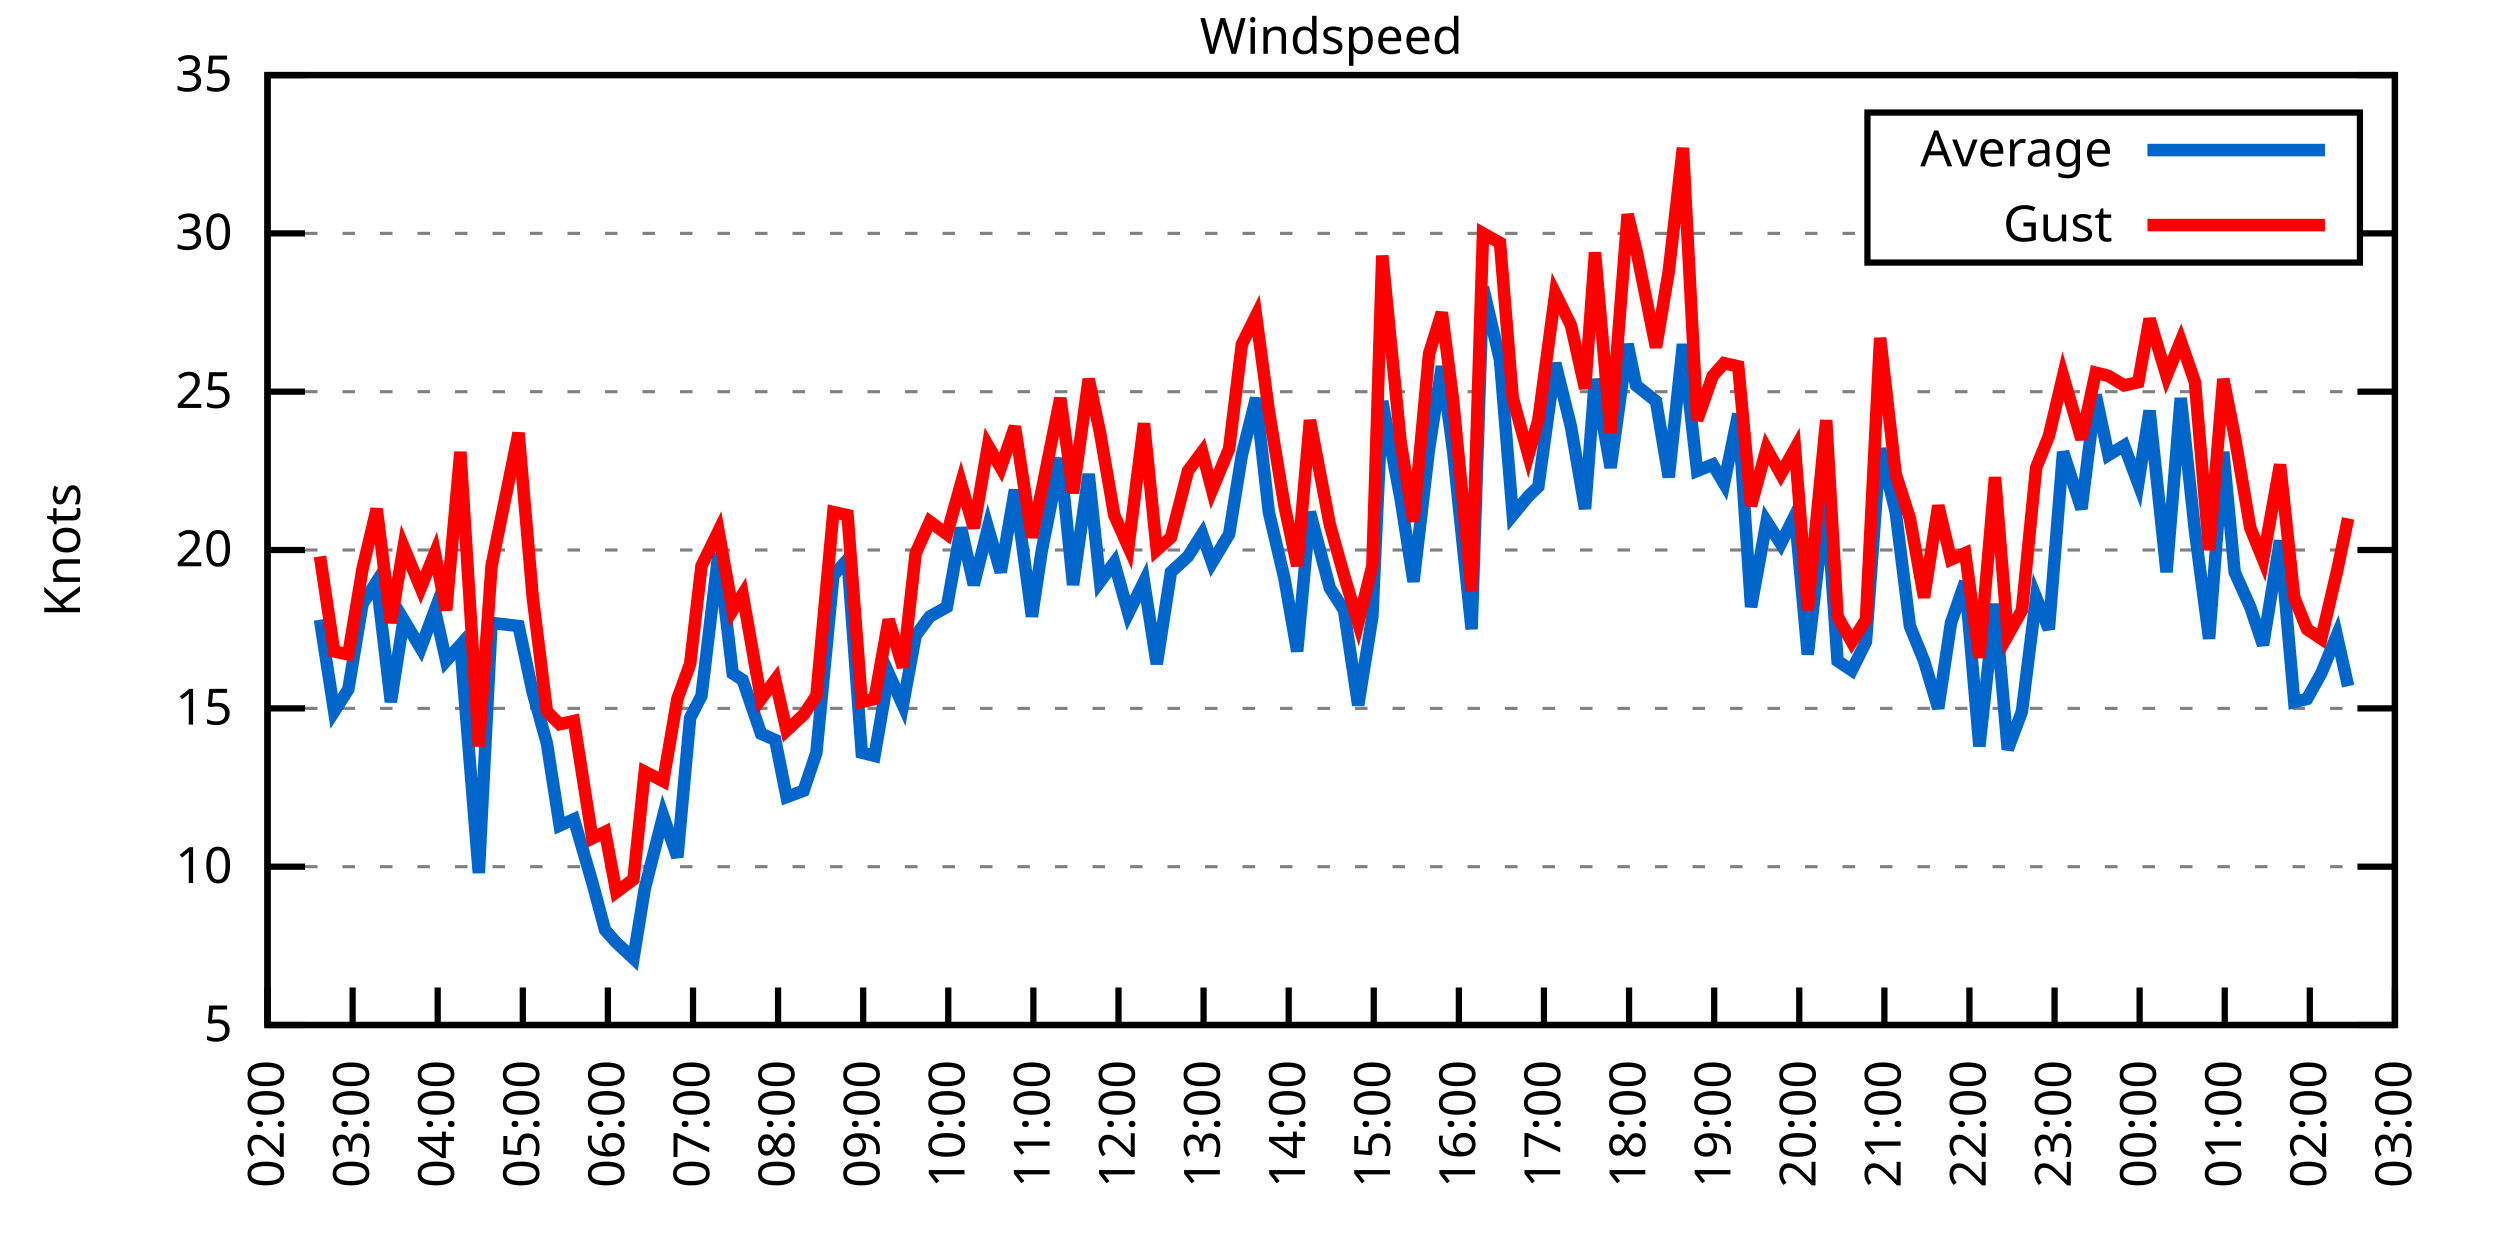
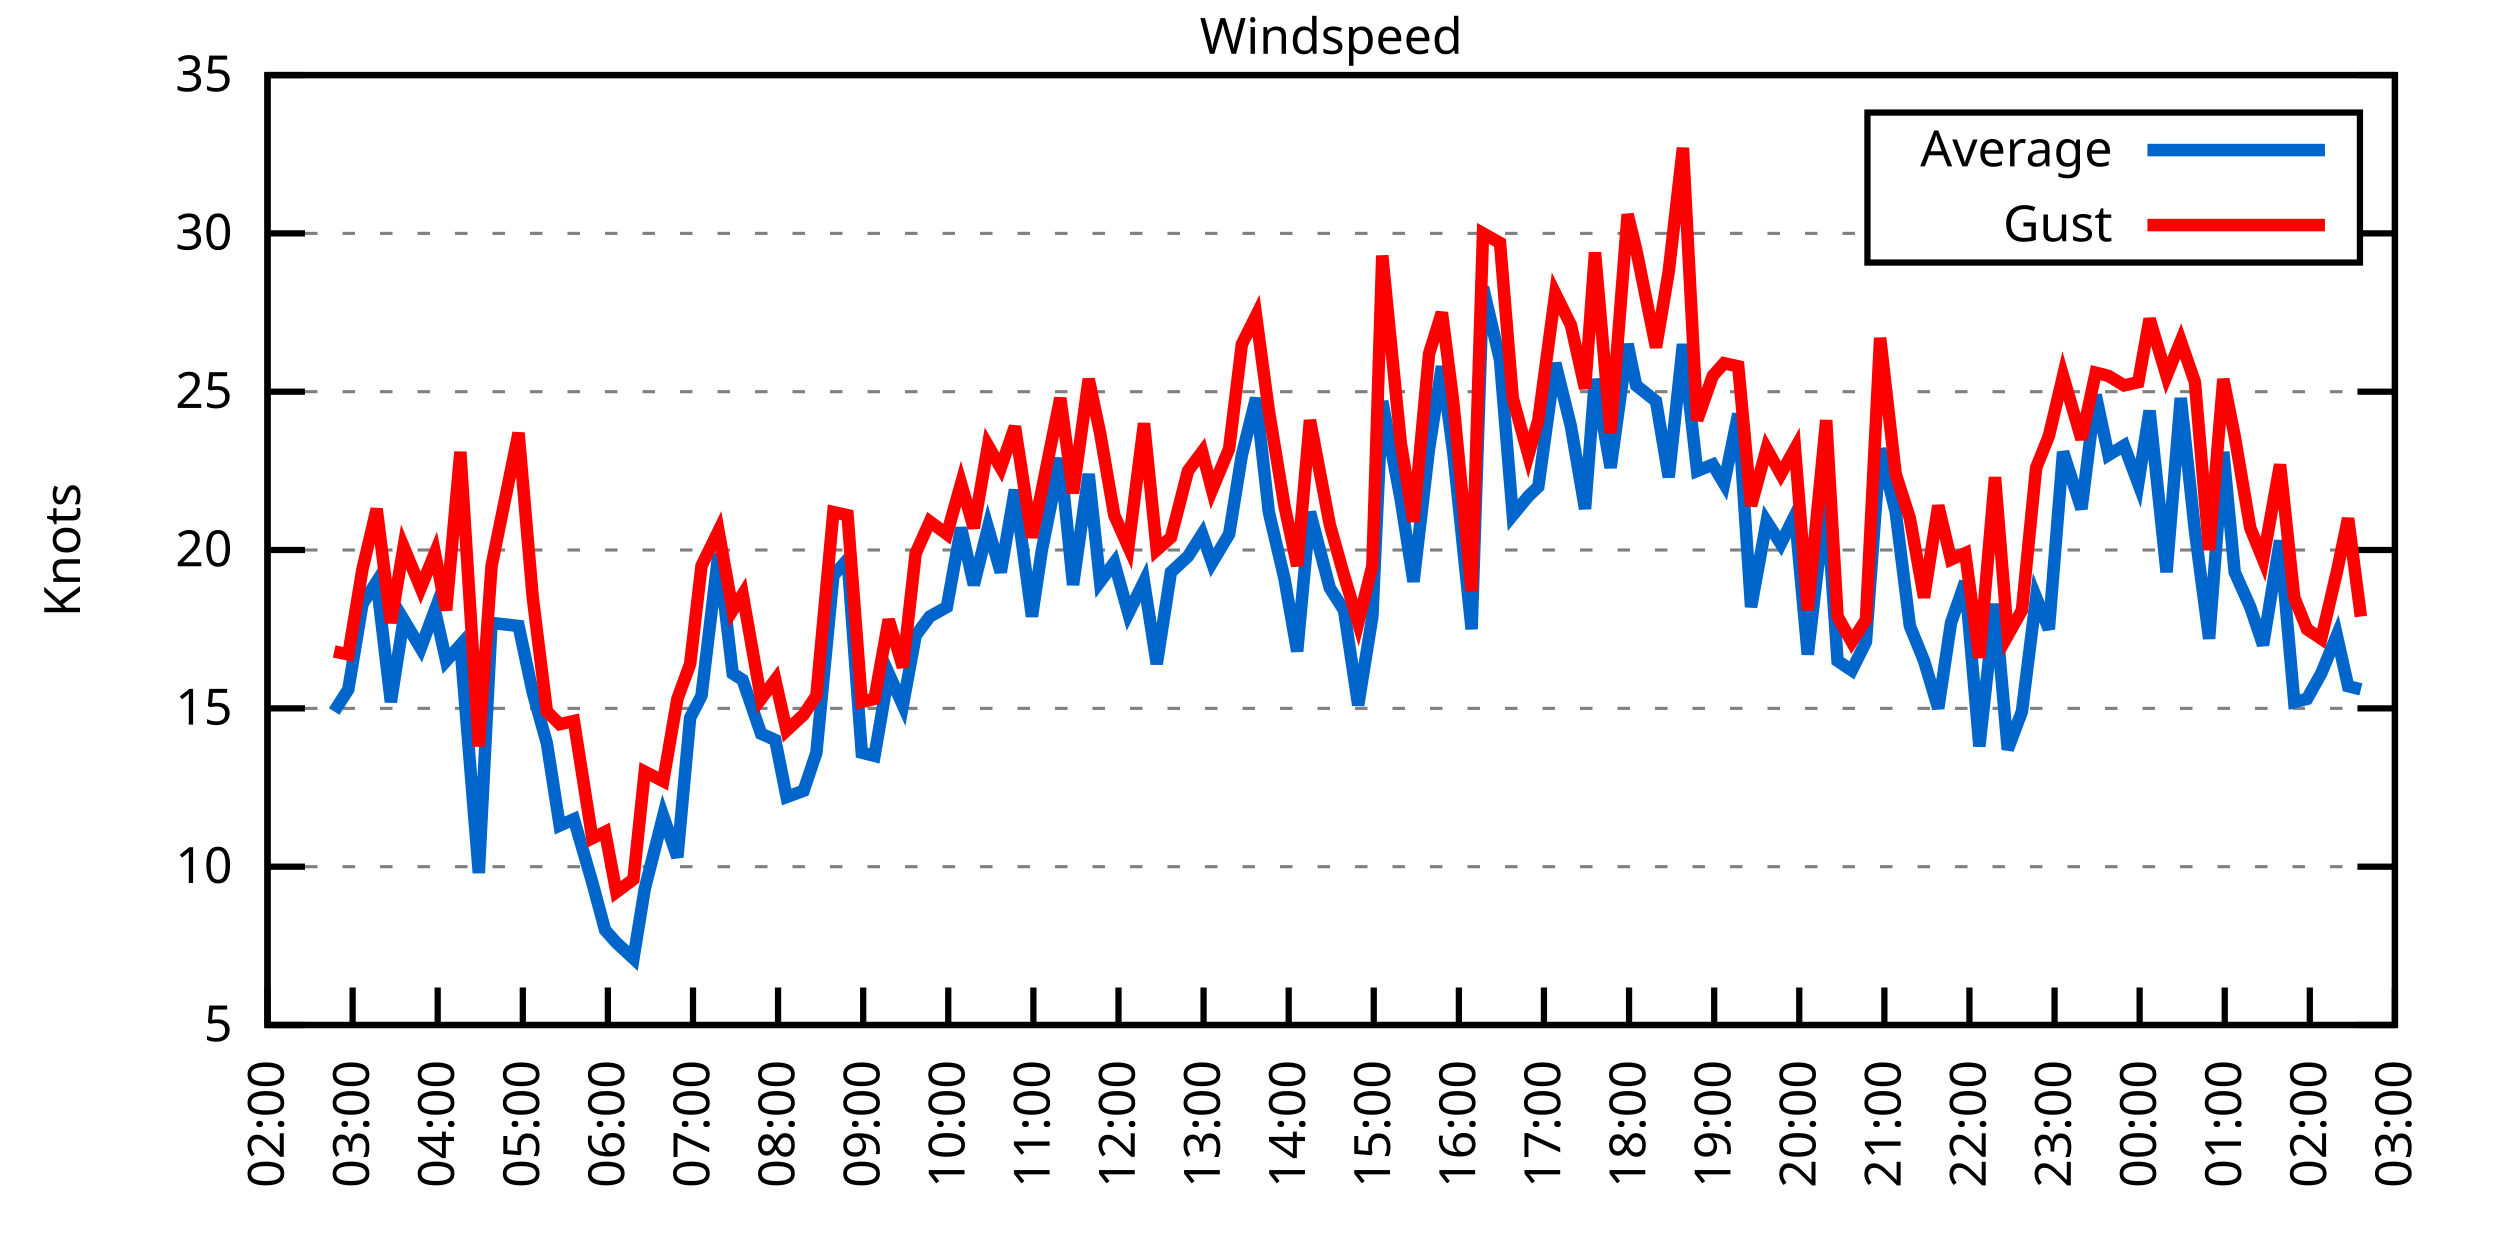
<svg xmlns="http://www.w3.org/2000/svg" xmlns:xlink="http://www.w3.org/1999/xlink" width="400" height="200" viewBox="0 0 400 200">
  <g id="gnuplot_canvas">
    <rect x="0" y="0" width="400" height="200" fill="none" />
    <defs>
      <circle id="gpDot" r="0.5" stroke-width="0.5" stroke="currentColor" />
      <path id="gpPt0" stroke-width="0.333" stroke="currentColor" d="M-1,0 h2 M0,-1 v2" />
      <path id="gpPt1" stroke-width="0.333" stroke="currentColor" d="M-1,-1 L1,1 M1,-1 L-1,1" />
      <path id="gpPt2" stroke-width="0.333" stroke="currentColor" d="M-1,0 L1,0 M0,-1 L0,1 M-1,-1 L1,1 M-1,1 L1,-1" />
      <rect id="gpPt3" stroke-width="0.333" stroke="currentColor" x="-1" y="-1" width="2" height="2" />
      <rect id="gpPt4" stroke-width="0.333" stroke="currentColor" fill="currentColor" x="-1" y="-1" width="2" height="2" />
      <circle id="gpPt5" stroke-width="0.333" stroke="currentColor" cx="0" cy="0" r="1" />
      <use xlink:href="#gpPt5" id="gpPt6" fill="currentColor" stroke="none" />
      <path id="gpPt7" stroke-width="0.333" stroke="currentColor" d="M0,-1.33 L-1.33,0.67 L1.33,0.67 z" />
      <use xlink:href="#gpPt7" id="gpPt8" fill="currentColor" stroke="none" />
      <use xlink:href="#gpPt7" id="gpPt9" stroke="currentColor" transform="rotate(180)" />
      <use xlink:href="#gpPt9" id="gpPt10" fill="currentColor" stroke="none" />
      <use xlink:href="#gpPt3" id="gpPt11" stroke="currentColor" transform="rotate(45)" />
      <use xlink:href="#gpPt11" id="gpPt12" fill="currentColor" stroke="none" />
      <path id="gpPt13" stroke-width="0.333" stroke="currentColor" d="M0,1.330 L1.265,0.411 L0.782,-1.067 L-0.782,-1.076 L-1.265,0.411 z" />
      <use xlink:href="#gpPt13" id="gpPt14" fill="currentColor" stroke="none" />
      <filter id="textbox" filterUnits="objectBoundingBox" x="0" y="0" height="1" width="1">
        <feFlood flood-color="white" flood-opacity="1" result="bgnd" />
        <feComposite in="SourceGraphic" in2="bgnd" operator="atop" />
      </filter>
      <filter id="greybox" filterUnits="objectBoundingBox" x="0" y="0" height="1" width="1">
        <feFlood flood-color="lightgrey" flood-opacity="1" result="grey" />
        <feComposite in="SourceGraphic" in2="grey" operator="atop" />
      </filter>
    </defs>
    <g fill="none" color="white" stroke="currentColor" stroke-width="1.00" stroke-linecap="butt" stroke-linejoin="miter">
</g>
    <g fill="none" color="black" stroke="currentColor" stroke-width="1.00" stroke-linecap="butt" stroke-linejoin="miter">
      <g stroke="none" shape-rendering="crispEdges">
        <polygon fill="rgb(255, 255, 255)" points="42.80,164.00 383.18,164.00 383.18,12.02 42.80,12.02 " />
      </g>
    </g>
    <g fill="none" color="black" stroke="currentColor" stroke-width="1.00" stroke-linecap="butt" stroke-linejoin="miter">
</g>
    <g fill="none" color="black" stroke="black" stroke-width="0.50" stroke-linecap="butt" stroke-linejoin="miter">
</g>
    <g fill="none" color="gray" stroke="currentColor" stroke-width="0.50" stroke-linecap="butt" stroke-linejoin="miter">
      <path stroke="gray" stroke-dasharray="2,4" class="gridline" d="M42.80,164.00 L383.19,164.00  " />
    </g>
    <g fill="none" color="gray" stroke="gray" stroke-width="1.00" stroke-linecap="butt" stroke-linejoin="miter">
</g>
    <g fill="none" color="black" stroke="currentColor" stroke-width="1.00" stroke-linecap="butt" stroke-linejoin="miter">
      <path stroke="black" d="M42.80,164.00 L48.80,164.00 M383.19,164.00 L377.19,164.00  " />
      <g transform="translate(37.20,166.60)" stroke="none" fill="black" font-family="Sans" font-size="8.00" text-anchor="end">
        <text>
          <tspan font-family="Sans"> 5</tspan>
        </text>
      </g>
    </g>
    <g fill="none" color="black" stroke="currentColor" stroke-width="1.00" stroke-linecap="butt" stroke-linejoin="miter">
</g>
    <g fill="none" color="black" stroke="black" stroke-width="0.50" stroke-linecap="butt" stroke-linejoin="miter">
</g>
    <g fill="none" color="gray" stroke="currentColor" stroke-width="0.50" stroke-linecap="butt" stroke-linejoin="miter">
      <path stroke="gray" stroke-dasharray="2,4" class="gridline" d="M42.80,138.67 L383.19,138.67  " />
    </g>
    <g fill="none" color="gray" stroke="gray" stroke-width="1.00" stroke-linecap="butt" stroke-linejoin="miter">
</g>
    <g fill="none" color="black" stroke="currentColor" stroke-width="1.00" stroke-linecap="butt" stroke-linejoin="miter">
      <path stroke="black" d="M42.80,138.67 L48.80,138.67 M383.19,138.67 L377.19,138.67  " />
      <g transform="translate(37.20,141.27)" stroke="none" fill="black" font-family="Sans" font-size="8.00" text-anchor="end">
        <text>
          <tspan font-family="Sans"> 10</tspan>
        </text>
      </g>
    </g>
    <g fill="none" color="black" stroke="currentColor" stroke-width="1.00" stroke-linecap="butt" stroke-linejoin="miter">
</g>
    <g fill="none" color="black" stroke="black" stroke-width="0.50" stroke-linecap="butt" stroke-linejoin="miter">
</g>
    <g fill="none" color="gray" stroke="currentColor" stroke-width="0.50" stroke-linecap="butt" stroke-linejoin="miter">
      <path stroke="gray" stroke-dasharray="2,4" class="gridline" d="M42.80,113.34 L383.19,113.34  " />
    </g>
    <g fill="none" color="gray" stroke="gray" stroke-width="1.00" stroke-linecap="butt" stroke-linejoin="miter">
</g>
    <g fill="none" color="black" stroke="currentColor" stroke-width="1.00" stroke-linecap="butt" stroke-linejoin="miter">
      <path stroke="black" d="M42.80,113.34 L48.80,113.34 M383.19,113.34 L377.19,113.34  " />
      <g transform="translate(37.20,115.94)" stroke="none" fill="black" font-family="Sans" font-size="8.00" text-anchor="end">
        <text>
          <tspan font-family="Sans"> 15</tspan>
        </text>
      </g>
    </g>
    <g fill="none" color="black" stroke="currentColor" stroke-width="1.00" stroke-linecap="butt" stroke-linejoin="miter">
</g>
    <g fill="none" color="black" stroke="black" stroke-width="0.50" stroke-linecap="butt" stroke-linejoin="miter">
</g>
    <g fill="none" color="gray" stroke="currentColor" stroke-width="0.50" stroke-linecap="butt" stroke-linejoin="miter">
      <path stroke="gray" stroke-dasharray="2,4" class="gridline" d="M42.80,88.00 L383.19,88.00  " />
    </g>
    <g fill="none" color="gray" stroke="gray" stroke-width="1.00" stroke-linecap="butt" stroke-linejoin="miter">
</g>
    <g fill="none" color="black" stroke="currentColor" stroke-width="1.00" stroke-linecap="butt" stroke-linejoin="miter">
      <path stroke="black" d="M42.80,88.00 L48.80,88.00 M383.19,88.00 L377.19,88.00  " />
      <g transform="translate(37.20,90.60)" stroke="none" fill="black" font-family="Sans" font-size="8.00" text-anchor="end">
        <text>
          <tspan font-family="Sans"> 20</tspan>
        </text>
      </g>
    </g>
    <g fill="none" color="black" stroke="currentColor" stroke-width="1.00" stroke-linecap="butt" stroke-linejoin="miter">
</g>
    <g fill="none" color="black" stroke="black" stroke-width="0.50" stroke-linecap="butt" stroke-linejoin="miter">
</g>
    <g fill="none" color="gray" stroke="currentColor" stroke-width="0.50" stroke-linecap="butt" stroke-linejoin="miter">
      <path stroke="gray" stroke-dasharray="2,4" class="gridline" d="M42.80,62.67 L383.19,62.67  " />
    </g>
    <g fill="none" color="gray" stroke="gray" stroke-width="1.00" stroke-linecap="butt" stroke-linejoin="miter">
</g>
    <g fill="none" color="black" stroke="currentColor" stroke-width="1.00" stroke-linecap="butt" stroke-linejoin="miter">
      <path stroke="black" d="M42.80,62.67 L48.80,62.67 M383.19,62.67 L377.19,62.67  " />
      <g transform="translate(37.20,65.27)" stroke="none" fill="black" font-family="Sans" font-size="8.00" text-anchor="end">
        <text>
          <tspan font-family="Sans"> 25</tspan>
        </text>
      </g>
    </g>
    <g fill="none" color="black" stroke="currentColor" stroke-width="1.00" stroke-linecap="butt" stroke-linejoin="miter">
</g>
    <g fill="none" color="black" stroke="black" stroke-width="0.50" stroke-linecap="butt" stroke-linejoin="miter">
</g>
    <g fill="none" color="gray" stroke="currentColor" stroke-width="0.50" stroke-linecap="butt" stroke-linejoin="miter">
      <path stroke="gray" stroke-dasharray="2,4" class="gridline" d="M42.80,37.34 L298.79,37.34 M377.59,37.34 L383.19,37.34  " />
    </g>
    <g fill="none" color="gray" stroke="gray" stroke-width="1.00" stroke-linecap="butt" stroke-linejoin="miter">
</g>
    <g fill="none" color="black" stroke="currentColor" stroke-width="1.00" stroke-linecap="butt" stroke-linejoin="miter">
      <path stroke="black" d="M42.80,37.34 L48.80,37.34 M383.19,37.34 L377.19,37.34  " />
      <g transform="translate(37.20,39.94)" stroke="none" fill="black" font-family="Sans" font-size="8.00" text-anchor="end">
        <text>
          <tspan font-family="Sans"> 30</tspan>
        </text>
      </g>
    </g>
    <g fill="none" color="black" stroke="currentColor" stroke-width="1.00" stroke-linecap="butt" stroke-linejoin="miter">
</g>
    <g fill="none" color="black" stroke="black" stroke-width="0.50" stroke-linecap="butt" stroke-linejoin="miter">
</g>
    <g fill="none" color="gray" stroke="currentColor" stroke-width="0.50" stroke-linecap="butt" stroke-linejoin="miter">
      <path stroke="gray" stroke-dasharray="2,4" class="gridline" d="M42.80,12.01 L383.19,12.01  " />
    </g>
    <g fill="none" color="gray" stroke="gray" stroke-width="1.00" stroke-linecap="butt" stroke-linejoin="miter">
</g>
    <g fill="none" color="black" stroke="currentColor" stroke-width="1.00" stroke-linecap="butt" stroke-linejoin="miter">
      <path stroke="black" d="M42.80,12.01 L48.80,12.01 M383.19,12.01 L377.19,12.01  " />
      <g transform="translate(37.20,14.61)" stroke="none" fill="black" font-family="Sans" font-size="8.00" text-anchor="end">
        <text>
          <tspan font-family="Sans"> 35</tspan>
        </text>
      </g>
    </g>
    <g fill="none" color="black" stroke="currentColor" stroke-width="1.00" stroke-linecap="butt" stroke-linejoin="miter">
      <path stroke="black" d="M42.80,164.00 L42.80,158.00  " />
      <g transform="translate(45.40,169.60) rotate(270.00)" stroke="none" fill="black" font-family="Sans" font-size="8.00" text-anchor="end">
        <text>
          <tspan font-family="Sans">02:00</tspan>
        </text>
      </g>
    </g>
    <g fill="none" color="black" stroke="currentColor" stroke-width="1.00" stroke-linecap="butt" stroke-linejoin="miter">
      <path stroke="black" d="M56.42,164.00 L56.42,158.00  " />
      <g transform="translate(59.02,169.60) rotate(270.00)" stroke="none" fill="black" font-family="Sans" font-size="8.00" text-anchor="end">
        <text>
          <tspan font-family="Sans">03:00</tspan>
        </text>
      </g>
    </g>
    <g fill="none" color="black" stroke="currentColor" stroke-width="1.00" stroke-linecap="butt" stroke-linejoin="miter">
      <path stroke="black" d="M70.03,164.00 L70.03,158.00  " />
      <g transform="translate(72.63,169.60) rotate(270.00)" stroke="none" fill="black" font-family="Sans" font-size="8.00" text-anchor="end">
        <text>
          <tspan font-family="Sans">04:00</tspan>
        </text>
      </g>
    </g>
    <g fill="none" color="black" stroke="currentColor" stroke-width="1.00" stroke-linecap="butt" stroke-linejoin="miter">
      <path stroke="black" d="M83.65,164.00 L83.65,158.00  " />
      <g transform="translate(86.25,169.60) rotate(270.00)" stroke="none" fill="black" font-family="Sans" font-size="8.00" text-anchor="end">
        <text>
          <tspan font-family="Sans">05:00</tspan>
        </text>
      </g>
    </g>
    <g fill="none" color="black" stroke="currentColor" stroke-width="1.00" stroke-linecap="butt" stroke-linejoin="miter">
      <path stroke="black" d="M97.26,164.00 L97.26,158.00  " />
      <g transform="translate(99.86,169.60) rotate(270.00)" stroke="none" fill="black" font-family="Sans" font-size="8.00" text-anchor="end">
        <text>
          <tspan font-family="Sans">06:00</tspan>
        </text>
      </g>
    </g>
    <g fill="none" color="black" stroke="currentColor" stroke-width="1.00" stroke-linecap="butt" stroke-linejoin="miter">
      <path stroke="black" d="M110.88,164.00 L110.88,158.00  " />
      <g transform="translate(113.48,169.60) rotate(270.00)" stroke="none" fill="black" font-family="Sans" font-size="8.00" text-anchor="end">
        <text>
          <tspan font-family="Sans">07:00</tspan>
        </text>
      </g>
    </g>
    <g fill="none" color="black" stroke="currentColor" stroke-width="1.00" stroke-linecap="butt" stroke-linejoin="miter">
      <path stroke="black" d="M124.49,164.00 L124.49,158.00  " />
      <g transform="translate(127.09,169.60) rotate(270.00)" stroke="none" fill="black" font-family="Sans" font-size="8.00" text-anchor="end">
        <text>
          <tspan font-family="Sans">08:00</tspan>
        </text>
      </g>
    </g>
    <g fill="none" color="black" stroke="currentColor" stroke-width="1.00" stroke-linecap="butt" stroke-linejoin="miter">
      <path stroke="black" d="M138.11,164.00 L138.11,158.00  " />
      <g transform="translate(140.71,169.60) rotate(270.00)" stroke="none" fill="black" font-family="Sans" font-size="8.00" text-anchor="end">
        <text>
          <tspan font-family="Sans">09:00</tspan>
        </text>
      </g>
    </g>
    <g fill="none" color="black" stroke="currentColor" stroke-width="1.00" stroke-linecap="butt" stroke-linejoin="miter">
      <path stroke="black" d="M151.72,164.00 L151.72,158.00  " />
      <g transform="translate(154.32,169.60) rotate(270.00)" stroke="none" fill="black" font-family="Sans" font-size="8.00" text-anchor="end">
        <text>
          <tspan font-family="Sans">10:00</tspan>
        </text>
      </g>
    </g>
    <g fill="none" color="black" stroke="currentColor" stroke-width="1.00" stroke-linecap="butt" stroke-linejoin="miter">
      <path stroke="black" d="M165.34,164.00 L165.34,158.00  " />
      <g transform="translate(167.94,169.60) rotate(270.00)" stroke="none" fill="black" font-family="Sans" font-size="8.00" text-anchor="end">
        <text>
          <tspan font-family="Sans">11:00</tspan>
        </text>
      </g>
    </g>
    <g fill="none" color="black" stroke="currentColor" stroke-width="1.00" stroke-linecap="butt" stroke-linejoin="miter">
      <path stroke="black" d="M178.96,164.00 L178.96,158.00  " />
      <g transform="translate(181.56,169.60) rotate(270.00)" stroke="none" fill="black" font-family="Sans" font-size="8.00" text-anchor="end">
        <text>
          <tspan font-family="Sans">12:00</tspan>
        </text>
      </g>
    </g>
    <g fill="none" color="black" stroke="currentColor" stroke-width="1.00" stroke-linecap="butt" stroke-linejoin="miter">
      <path stroke="black" d="M192.57,164.00 L192.57,158.00  " />
      <g transform="translate(195.17,169.60) rotate(270.00)" stroke="none" fill="black" font-family="Sans" font-size="8.00" text-anchor="end">
        <text>
          <tspan font-family="Sans">13:00</tspan>
        </text>
      </g>
    </g>
    <g fill="none" color="black" stroke="currentColor" stroke-width="1.00" stroke-linecap="butt" stroke-linejoin="miter">
      <path stroke="black" d="M206.19,164.00 L206.19,158.00  " />
      <g transform="translate(208.79,169.60) rotate(270.00)" stroke="none" fill="black" font-family="Sans" font-size="8.00" text-anchor="end">
        <text>
          <tspan font-family="Sans">14:00</tspan>
        </text>
      </g>
    </g>
    <g fill="none" color="black" stroke="currentColor" stroke-width="1.00" stroke-linecap="butt" stroke-linejoin="miter">
      <path stroke="black" d="M219.80,164.00 L219.80,158.00  " />
      <g transform="translate(222.40,169.60) rotate(270.00)" stroke="none" fill="black" font-family="Sans" font-size="8.00" text-anchor="end">
        <text>
          <tspan font-family="Sans">15:00</tspan>
        </text>
      </g>
    </g>
    <g fill="none" color="black" stroke="currentColor" stroke-width="1.00" stroke-linecap="butt" stroke-linejoin="miter">
      <path stroke="black" d="M233.42,164.00 L233.42,158.00  " />
      <g transform="translate(236.02,169.60) rotate(270.00)" stroke="none" fill="black" font-family="Sans" font-size="8.00" text-anchor="end">
        <text>
          <tspan font-family="Sans">16:00</tspan>
        </text>
      </g>
    </g>
    <g fill="none" color="black" stroke="currentColor" stroke-width="1.00" stroke-linecap="butt" stroke-linejoin="miter">
      <path stroke="black" d="M247.03,164.00 L247.03,158.00  " />
      <g transform="translate(249.63,169.60) rotate(270.00)" stroke="none" fill="black" font-family="Sans" font-size="8.00" text-anchor="end">
        <text>
          <tspan font-family="Sans">17:00</tspan>
        </text>
      </g>
    </g>
    <g fill="none" color="black" stroke="currentColor" stroke-width="1.00" stroke-linecap="butt" stroke-linejoin="miter">
      <path stroke="black" d="M260.65,164.00 L260.65,158.00  " />
      <g transform="translate(263.25,169.60) rotate(270.00)" stroke="none" fill="black" font-family="Sans" font-size="8.00" text-anchor="end">
        <text>
          <tspan font-family="Sans">18:00</tspan>
        </text>
      </g>
    </g>
    <g fill="none" color="black" stroke="currentColor" stroke-width="1.00" stroke-linecap="butt" stroke-linejoin="miter">
      <path stroke="black" d="M274.27,164.00 L274.27,158.00  " />
      <g transform="translate(276.87,169.60) rotate(270.00)" stroke="none" fill="black" font-family="Sans" font-size="8.00" text-anchor="end">
        <text>
          <tspan font-family="Sans">19:00</tspan>
        </text>
      </g>
    </g>
    <g fill="none" color="black" stroke="currentColor" stroke-width="1.00" stroke-linecap="butt" stroke-linejoin="miter">
      <path stroke="black" d="M287.88,164.00 L287.88,158.00  " />
      <g transform="translate(290.48,169.60) rotate(270.00)" stroke="none" fill="black" font-family="Sans" font-size="8.00" text-anchor="end">
        <text>
          <tspan font-family="Sans">20:00</tspan>
        </text>
      </g>
    </g>
    <g fill="none" color="black" stroke="currentColor" stroke-width="1.00" stroke-linecap="butt" stroke-linejoin="miter">
      <path stroke="black" d="M301.50,164.00 L301.50,158.00  " />
      <g transform="translate(304.10,169.60) rotate(270.00)" stroke="none" fill="black" font-family="Sans" font-size="8.00" text-anchor="end">
        <text>
          <tspan font-family="Sans">21:00</tspan>
        </text>
      </g>
    </g>
    <g fill="none" color="black" stroke="currentColor" stroke-width="1.00" stroke-linecap="butt" stroke-linejoin="miter">
      <path stroke="black" d="M315.11,164.00 L315.11,158.00  " />
      <g transform="translate(317.71,169.60) rotate(270.00)" stroke="none" fill="black" font-family="Sans" font-size="8.00" text-anchor="end">
        <text>
          <tspan font-family="Sans">22:00</tspan>
        </text>
      </g>
    </g>
    <g fill="none" color="black" stroke="currentColor" stroke-width="1.00" stroke-linecap="butt" stroke-linejoin="miter">
      <path stroke="black" d="M328.73,164.00 L328.73,158.00  " />
      <g transform="translate(331.33,169.60) rotate(270.00)" stroke="none" fill="black" font-family="Sans" font-size="8.00" text-anchor="end">
        <text>
          <tspan font-family="Sans">23:00</tspan>
        </text>
      </g>
    </g>
    <g fill="none" color="black" stroke="currentColor" stroke-width="1.00" stroke-linecap="butt" stroke-linejoin="miter">
      <path stroke="black" d="M342.34,164.00 L342.34,158.00  " />
      <g transform="translate(344.94,169.60) rotate(270.00)" stroke="none" fill="black" font-family="Sans" font-size="8.00" text-anchor="end">
        <text>
          <tspan font-family="Sans">00:00</tspan>
        </text>
      </g>
    </g>
    <g fill="none" color="black" stroke="currentColor" stroke-width="1.00" stroke-linecap="butt" stroke-linejoin="miter">
      <path stroke="black" d="M355.96,164.00 L355.96,158.00  " />
      <g transform="translate(358.56,169.60) rotate(270.00)" stroke="none" fill="black" font-family="Sans" font-size="8.00" text-anchor="end">
        <text>
          <tspan font-family="Sans">01:00</tspan>
        </text>
      </g>
    </g>
    <g fill="none" color="black" stroke="currentColor" stroke-width="1.00" stroke-linecap="butt" stroke-linejoin="miter">
      <path stroke="black" d="M369.57,164.00 L369.57,158.00  " />
      <g transform="translate(372.17,169.60) rotate(270.00)" stroke="none" fill="black" font-family="Sans" font-size="8.00" text-anchor="end">
        <text>
          <tspan font-family="Sans">02:00</tspan>
        </text>
      </g>
    </g>
    <g fill="none" color="black" stroke="currentColor" stroke-width="1.00" stroke-linecap="butt" stroke-linejoin="miter">
      <path stroke="black" d="M383.19,164.00 L383.19,158.00  " />
      <g transform="translate(385.79,169.60) rotate(270.00)" stroke="none" fill="black" font-family="Sans" font-size="8.00" text-anchor="end">
        <text>
          <tspan font-family="Sans">03:00</tspan>
        </text>
      </g>
    </g>
    <g fill="none" color="black" stroke="currentColor" stroke-width="1.00" stroke-linecap="butt" stroke-linejoin="miter">
</g>
    <g fill="none" color="black" stroke="currentColor" stroke-width="1.00" stroke-linecap="butt" stroke-linejoin="miter">
      <path stroke="black" d="M42.80,12.01 L42.80,164.00 L383.19,164.00 L383.19,12.01 L42.80,12.01 Z  " />
    </g>
    <g fill="none" color="black" stroke="currentColor" stroke-width="1.00" stroke-linecap="butt" stroke-linejoin="miter">
</g>
    <g fill="none" color="black" stroke="currentColor" stroke-width="1.00" stroke-linecap="butt" stroke-linejoin="miter">
      <path stroke="black" d="M298.79,42.01 L298.79,18.01 L377.59,18.01 L377.59,42.01 L298.79,42.01 Z  " />
    </g>
    <g id="Windspeed_plot_1">
      <g fill="none" color="white" stroke="black" stroke-width="2.00" stroke-linecap="butt" stroke-linejoin="miter">
</g>
      <g fill="none" color="black" stroke="currentColor" stroke-width="2.00" stroke-linecap="butt" stroke-linejoin="miter">
        <g transform="translate(337.99,26.61)" stroke="none" fill="black" font-family="Sans" font-size="8.00" text-anchor="end">
          <text>
            <tspan font-family="Sans">Average</tspan>
          </text>
        </g>
      </g>
      <g fill="none" color="black" stroke="currentColor" stroke-width="2.00" stroke-linecap="butt" stroke-linejoin="miter">
-         <path stroke="rgb(  0, 102, 204)" d="M343.59,24.01 L371.99,24.01 M51.20,99.15 L53.47,113.84 L55.73,110.30 L58.00,96.62 L60.27,93.07 L62.54,112.32   L64.58,99.15 L67.31,103.71 L69.58,97.63 L71.39,105.74 L73.66,103.20 L76.61,139.68 L78.65,99.66 L82.97,100.16   L85.24,110.80 L87.50,118.91 L89.55,132.08 L91.82,131.07 L94.77,141.20 L96.81,148.80 L98.62,150.83 L101.35,153.36   L103.16,142.21 L106.11,130.56 L108.38,137.15 L110.42,114.86 L112.24,111.31 L114.96,88.51 L117.23,107.76 L118.82,108.78   L121.77,117.39 L124.04,118.40 L125.86,127.52 L128.58,126.51 L130.62,120.43 L133.34,92.06 L135.61,89.52 L137.88,120.43   L139.92,120.94 L142.19,107.76 L144.46,112.83 L146.51,101.68 L148.77,98.64 L151.50,97.12 L153.77,84.46 L155.81,93.58   L158.08,84.46 L160.12,91.55 L162.39,78.38 L165.11,98.64 L166.70,88.00 L169.65,73.31 L171.69,93.58 L174.19,75.85   L176.01,93.07 L178.28,90.03 L180.54,98.14 L183.04,93.07 L185.08,106.24 L187.35,91.55 L190.08,89.02 L192.34,85.47   L193.93,90.03 L196.66,85.47 L198.70,72.81 L200.97,63.69 L203.01,81.93 L205.51,92.56 L207.55,104.22 L209.59,81.93   L212.77,94.08 L215.04,97.63 L217.31,112.83 L219.58,98.64 L221.16,64.19 L224.11,79.90 L226.16,93.07 L228.65,71.79   L230.70,58.62 L232.51,72.30 L235.46,100.67 L237.28,45.95 L240.00,57.61 L242.04,82.43 L244.54,79.39 L246.13,77.87   L248.85,58.11 L251.35,68.25 L253.61,81.42 L255.20,60.65 L257.70,74.83 L260.42,55.07 L261.78,61.66 L264.96,64.19   L267.00,76.35 L269.27,55.07 L271.54,75.34 L274.04,74.33 L275.85,77.37 L278.12,66.22 L280.17,97.12 L282.66,83.45   L284.93,86.99 L287.20,82.43 L289.24,104.72 L292.19,79.39 L294.01,105.74 L296.28,107.26 L298.55,102.70 L300.82,71.79   L303.31,81.93 L305.58,100.16 L307.85,105.74 L310.12,113.34 L312.16,99.66 L314.43,93.07 L316.70,119.42 L319.20,96.62   L321.24,119.92 L323.51,113.84 L325.78,95.60 L327.82,100.67 L330.09,72.30 L333.04,81.42 L335.31,63.18 L337.35,72.81   L339.85,71.29 L342.12,77.37 L343.93,65.71 L346.65,91.55 L348.92,63.69 L351.19,84.97 L353.46,102.19 L355.73,72.30   L357.55,91.55 L360.04,97.12 L362.09,103.20 L364.81,86.49 L367.08,112.32 L369.12,111.82 L371.39,107.76 L373.89,101.68   L375.70,109.79  " />
+         <path stroke="rgb(  0, 102, 204)" d="M343.59,24.01 L371.99,24.01 M53.47,113.84 L55.73,110.30 L58.00,96.62 L60.27,93.07 L62.54,112.32 L64.58,99.15   L67.31,103.71 L69.58,97.63 L71.39,105.74 L73.66,103.20 L76.61,139.68 L78.65,99.66 L82.97,100.16 L85.24,110.80   L87.50,118.91 L89.55,132.08 L91.82,131.07 L94.77,141.20 L96.81,148.80 L98.62,150.83 L101.35,153.36 L103.16,142.21   L106.11,130.56 L108.38,137.15 L110.42,114.86 L112.24,111.31 L114.96,88.51 L117.23,107.76 L118.82,108.78 L121.77,117.39   L124.04,118.40 L125.86,127.52 L128.58,126.51 L130.62,120.43 L133.34,92.06 L135.61,89.52 L137.88,120.43 L139.92,120.94   L142.19,107.76 L144.46,112.83 L146.51,101.68 L148.77,98.64 L151.50,97.12 L153.77,84.46 L155.81,93.58 L158.08,84.46   L160.12,91.55 L162.39,78.38 L165.11,98.64 L166.70,88.00 L169.65,73.31 L171.69,93.58 L174.19,75.85 L176.01,93.07   L178.28,90.03 L180.54,98.14 L183.04,93.07 L185.08,106.24 L187.35,91.55 L190.08,89.02 L192.34,85.47 L193.93,90.03   L196.66,85.47 L198.70,72.81 L200.97,63.69 L203.01,81.93 L205.51,92.56 L207.55,104.22 L209.59,81.93 L212.77,94.08   L215.04,97.63 L217.31,112.83 L219.58,98.64 L221.16,64.19 L224.11,79.90 L226.16,93.07 L228.65,71.79 L230.70,58.62   L232.51,72.30 L235.46,100.67 L237.28,45.95 L240.00,57.61 L242.04,82.43 L244.54,79.39 L246.13,77.87 L248.85,58.11   L251.35,68.25 L253.61,81.42 L255.20,60.65 L257.70,74.83 L260.42,55.07 L261.78,61.66 L264.96,64.19 L267.00,76.35   L269.27,55.07 L271.54,75.34 L274.04,74.33 L275.85,77.37 L278.12,66.22 L280.17,97.12 L282.66,83.45 L284.93,86.99   L287.20,82.43 L289.24,104.72 L292.19,79.39 L294.01,105.74 L296.28,107.26 L298.55,102.70 L300.82,71.79 L303.31,81.93   L305.58,100.16 L307.85,105.74 L310.12,113.34 L312.16,99.66 L314.43,93.07 L316.70,119.42 L319.20,96.62 L321.24,119.92   L323.51,113.84 L325.78,95.60 L327.82,100.67 L330.09,72.30 L333.04,81.42 L335.31,63.18 L337.35,72.81 L339.85,71.29   L342.12,77.37 L343.93,65.71 L346.65,91.55 L348.92,63.69 L351.19,84.97 L353.46,102.19 L355.73,72.30 L357.55,91.55   L360.04,97.12 L362.09,103.20 L364.81,86.49 L367.08,112.32 L369.12,111.82 L371.39,107.76 L373.89,101.68 L375.70,109.79   L377.74,110.30  " />
      </g>
    </g>
    <g id="Windspeed_plot_2">
      <g fill="none" color="black" stroke="currentColor" stroke-width="2.00" stroke-linecap="butt" stroke-linejoin="miter">
        <g transform="translate(337.99,38.61)" stroke="none" fill="black" font-family="Sans" font-size="8.00" text-anchor="end">
          <text>
            <tspan font-family="Sans">Gust</tspan>
          </text>
        </g>
      </g>
      <g fill="none" color="black" stroke="currentColor" stroke-width="2.00" stroke-linecap="butt" stroke-linejoin="miter">
-         <path stroke="rgb(255,   0,   0)" d="M343.59,36.01 L371.99,36.01 M51.20,89.02 L53.47,104.22 L55.73,104.72 L58.00,91.04 L60.27,81.42 L62.54,99.66   L64.58,87.50 L67.31,94.08 L69.58,88.51 L71.39,97.63 L73.66,72.30 L76.61,119.42 L78.65,90.54 L82.97,69.26   L85.24,95.60 L87.50,113.84 L89.55,115.87 L91.82,115.36 L94.77,134.11 L96.81,133.10 L98.62,142.72 L101.35,140.69   L103.16,123.47 L106.11,124.99 L108.38,111.82 L110.42,106.24 L112.24,90.54 L114.96,84.97 L117.23,97.63 L118.82,95.10   L121.77,111.82 L124.04,108.78 L125.86,116.88 L128.58,114.35 L130.62,111.31 L133.34,81.93 L135.61,82.43 L137.88,112.32   L139.92,111.82 L142.19,99.15 L144.46,106.75 L146.51,88.51 L148.77,83.45 L151.50,85.47 L153.77,77.37 L155.81,84.46   L158.08,71.29 L160.12,74.83 L162.39,68.25 L165.11,85.98 L166.70,78.38 L169.65,63.69 L171.69,78.89 L174.19,60.65   L176.01,69.26 L178.28,82.43 L180.54,87.50 L183.04,67.74 L185.08,88.00 L187.35,85.98 L190.08,75.34 L192.34,72.30   L193.93,78.38 L196.66,71.79 L198.70,55.07 L200.97,50.51 L203.01,65.71 L205.51,80.91 L207.55,90.54 L209.59,67.23   L212.77,83.95 L215.04,92.06 L217.31,99.66 L219.58,90.54 L221.16,40.89 L224.11,70.78 L226.16,83.45 L228.65,56.59   L230.70,50.01 L232.51,64.19 L235.46,94.59 L237.28,37.34 L240.00,38.86 L242.04,63.69 L244.54,72.81 L246.13,67.23   L248.85,46.97 L251.35,52.03 L253.61,62.17 L255.20,40.38 L257.70,69.26 L260.42,34.30 L261.78,39.87 L264.96,55.58   L267.00,43.42 L269.27,23.66 L271.54,67.23 L274.04,60.14 L275.85,58.11 L278.12,58.62 L280.17,80.91 L282.66,71.79   L284.93,75.85 L287.20,71.79 L289.24,97.63 L292.19,67.23 L294.01,98.64 L296.28,102.70 L298.55,99.15 L300.82,54.06   L303.31,75.85 L305.58,82.94 L307.85,95.60 L310.12,80.91 L312.16,89.52 L314.43,88.51 L316.70,105.23 L319.20,76.35   L321.24,101.68 L323.51,97.63 L325.78,74.83 L327.82,69.77 L330.09,60.14 L333.04,70.27 L335.31,59.63 L337.35,60.14   L339.85,61.66 L342.12,61.15 L343.93,51.02 L346.65,60.14 L348.92,54.57 L351.19,61.15 L353.46,88.00 L355.73,60.65   L357.55,69.77 L360.04,84.46 L362.09,89.52 L364.81,74.33 L367.08,95.60 L369.12,100.67 L371.39,102.19 L373.89,91.55   L375.70,82.94  " />
+         <path stroke="rgb(255,   0,   0)" d="M343.59,36.01 L371.99,36.01 M53.47,104.22 L55.73,104.72 L58.00,91.04 L60.27,81.42 L62.54,99.66 L64.58,87.50   L67.31,94.08 L69.58,88.51 L71.39,97.63 L73.66,72.30 L76.61,119.42 L78.65,90.54 L82.97,69.26 L85.24,95.60   L87.50,113.84 L89.55,115.87 L91.82,115.36 L94.77,134.11 L96.81,133.10 L98.62,142.72 L101.35,140.69 L103.16,123.47   L106.11,124.99 L108.38,111.82 L110.42,106.24 L112.24,90.54 L114.96,84.97 L117.23,97.63 L118.82,95.10 L121.77,111.82   L124.04,108.78 L125.86,116.88 L128.58,114.35 L130.62,111.31 L133.34,81.93 L135.61,82.43 L137.88,112.32 L139.92,111.82   L142.19,99.15 L144.46,106.75 L146.51,88.51 L148.77,83.45 L151.50,85.47 L153.77,77.37 L155.81,84.46 L158.08,71.29   L160.12,74.83 L162.39,68.25 L165.11,85.98 L166.70,78.38 L169.65,63.69 L171.69,78.89 L174.19,60.65 L176.01,69.26   L178.28,82.43 L180.54,87.50 L183.04,67.74 L185.08,88.00 L187.35,85.98 L190.08,75.34 L192.34,72.30 L193.93,78.38   L196.66,71.79 L198.70,55.07 L200.97,50.51 L203.01,65.71 L205.51,80.91 L207.55,90.54 L209.59,67.23 L212.77,83.95   L215.04,92.06 L217.31,99.66 L219.58,90.54 L221.16,40.89 L224.11,70.78 L226.16,83.45 L228.65,56.59 L230.70,50.01   L232.51,64.19 L235.46,94.59 L237.28,37.34 L240.00,38.86 L242.04,63.69 L244.54,72.81 L246.13,67.23 L248.85,46.97   L251.35,52.03 L253.61,62.17 L255.20,40.38 L257.70,69.26 L260.42,34.30 L261.78,39.87 L264.96,55.58 L267.00,43.42   L269.27,23.66 L271.54,67.23 L274.04,60.14 L275.85,58.11 L278.12,58.62 L280.17,80.91 L282.66,71.79 L284.93,75.85   L287.20,71.79 L289.24,97.63 L292.19,67.23 L294.01,98.64 L296.28,102.70 L298.55,99.15 L300.82,54.06 L303.31,75.85   L305.58,82.94 L307.85,95.60 L310.12,80.91 L312.16,89.52 L314.43,88.51 L316.70,105.23 L319.20,76.35 L321.24,101.68   L323.51,97.63 L325.78,74.83 L327.82,69.77 L330.09,60.14 L333.04,70.27 L335.31,59.63 L337.35,60.14 L339.85,61.66   L342.12,61.15 L343.93,51.02 L346.65,60.14 L348.92,54.57 L351.19,61.15 L353.46,88.00 L355.73,60.65 L357.55,69.77   L360.04,84.46 L362.09,89.52 L364.81,74.33 L367.08,95.60 L369.12,100.67 L371.39,102.19 L373.89,91.55 L375.70,82.94   L377.74,98.64  " />
      </g>
    </g>
    <g fill="none" color="black" stroke="currentColor" stroke-width="2.00" stroke-linecap="butt" stroke-linejoin="miter">
</g>
    <g fill="none" color="black" stroke="black" stroke-width="1.00" stroke-linecap="butt" stroke-linejoin="miter">
</g>
    <g fill="none" color="black" stroke="currentColor" stroke-width="1.00" stroke-linecap="butt" stroke-linejoin="miter">
      <path stroke="black" d="M42.80,12.01 L42.80,164.00 L383.19,164.00 L383.19,12.01 L42.80,12.01 Z  " />
      <g transform="translate(12.80,88.01) rotate(270.00)" stroke="none" fill="black" font-family="Sans" font-size="8.00" text-anchor="middle">
        <text>
          <tspan font-family="Sans">Knots</tspan>
        </text>
      </g>
    </g>
    <g fill="none" color="black" stroke="currentColor" stroke-width="1.00" stroke-linecap="butt" stroke-linejoin="miter">
</g>
    <g fill="none" color="black" stroke="currentColor" stroke-width="1.00" stroke-linecap="butt" stroke-linejoin="miter">
      <g transform="translate(212.99,8.61)" stroke="none" fill="black" font-family="Sans" font-size="8.00" text-anchor="middle">
        <text>
          <tspan font-family="Sans">Windspeed</tspan>
        </text>
      </g>
    </g>
    <g fill="none" color="black" stroke="currentColor" stroke-width="1.00" stroke-linecap="butt" stroke-linejoin="miter">
</g>
  </g>
</svg>
